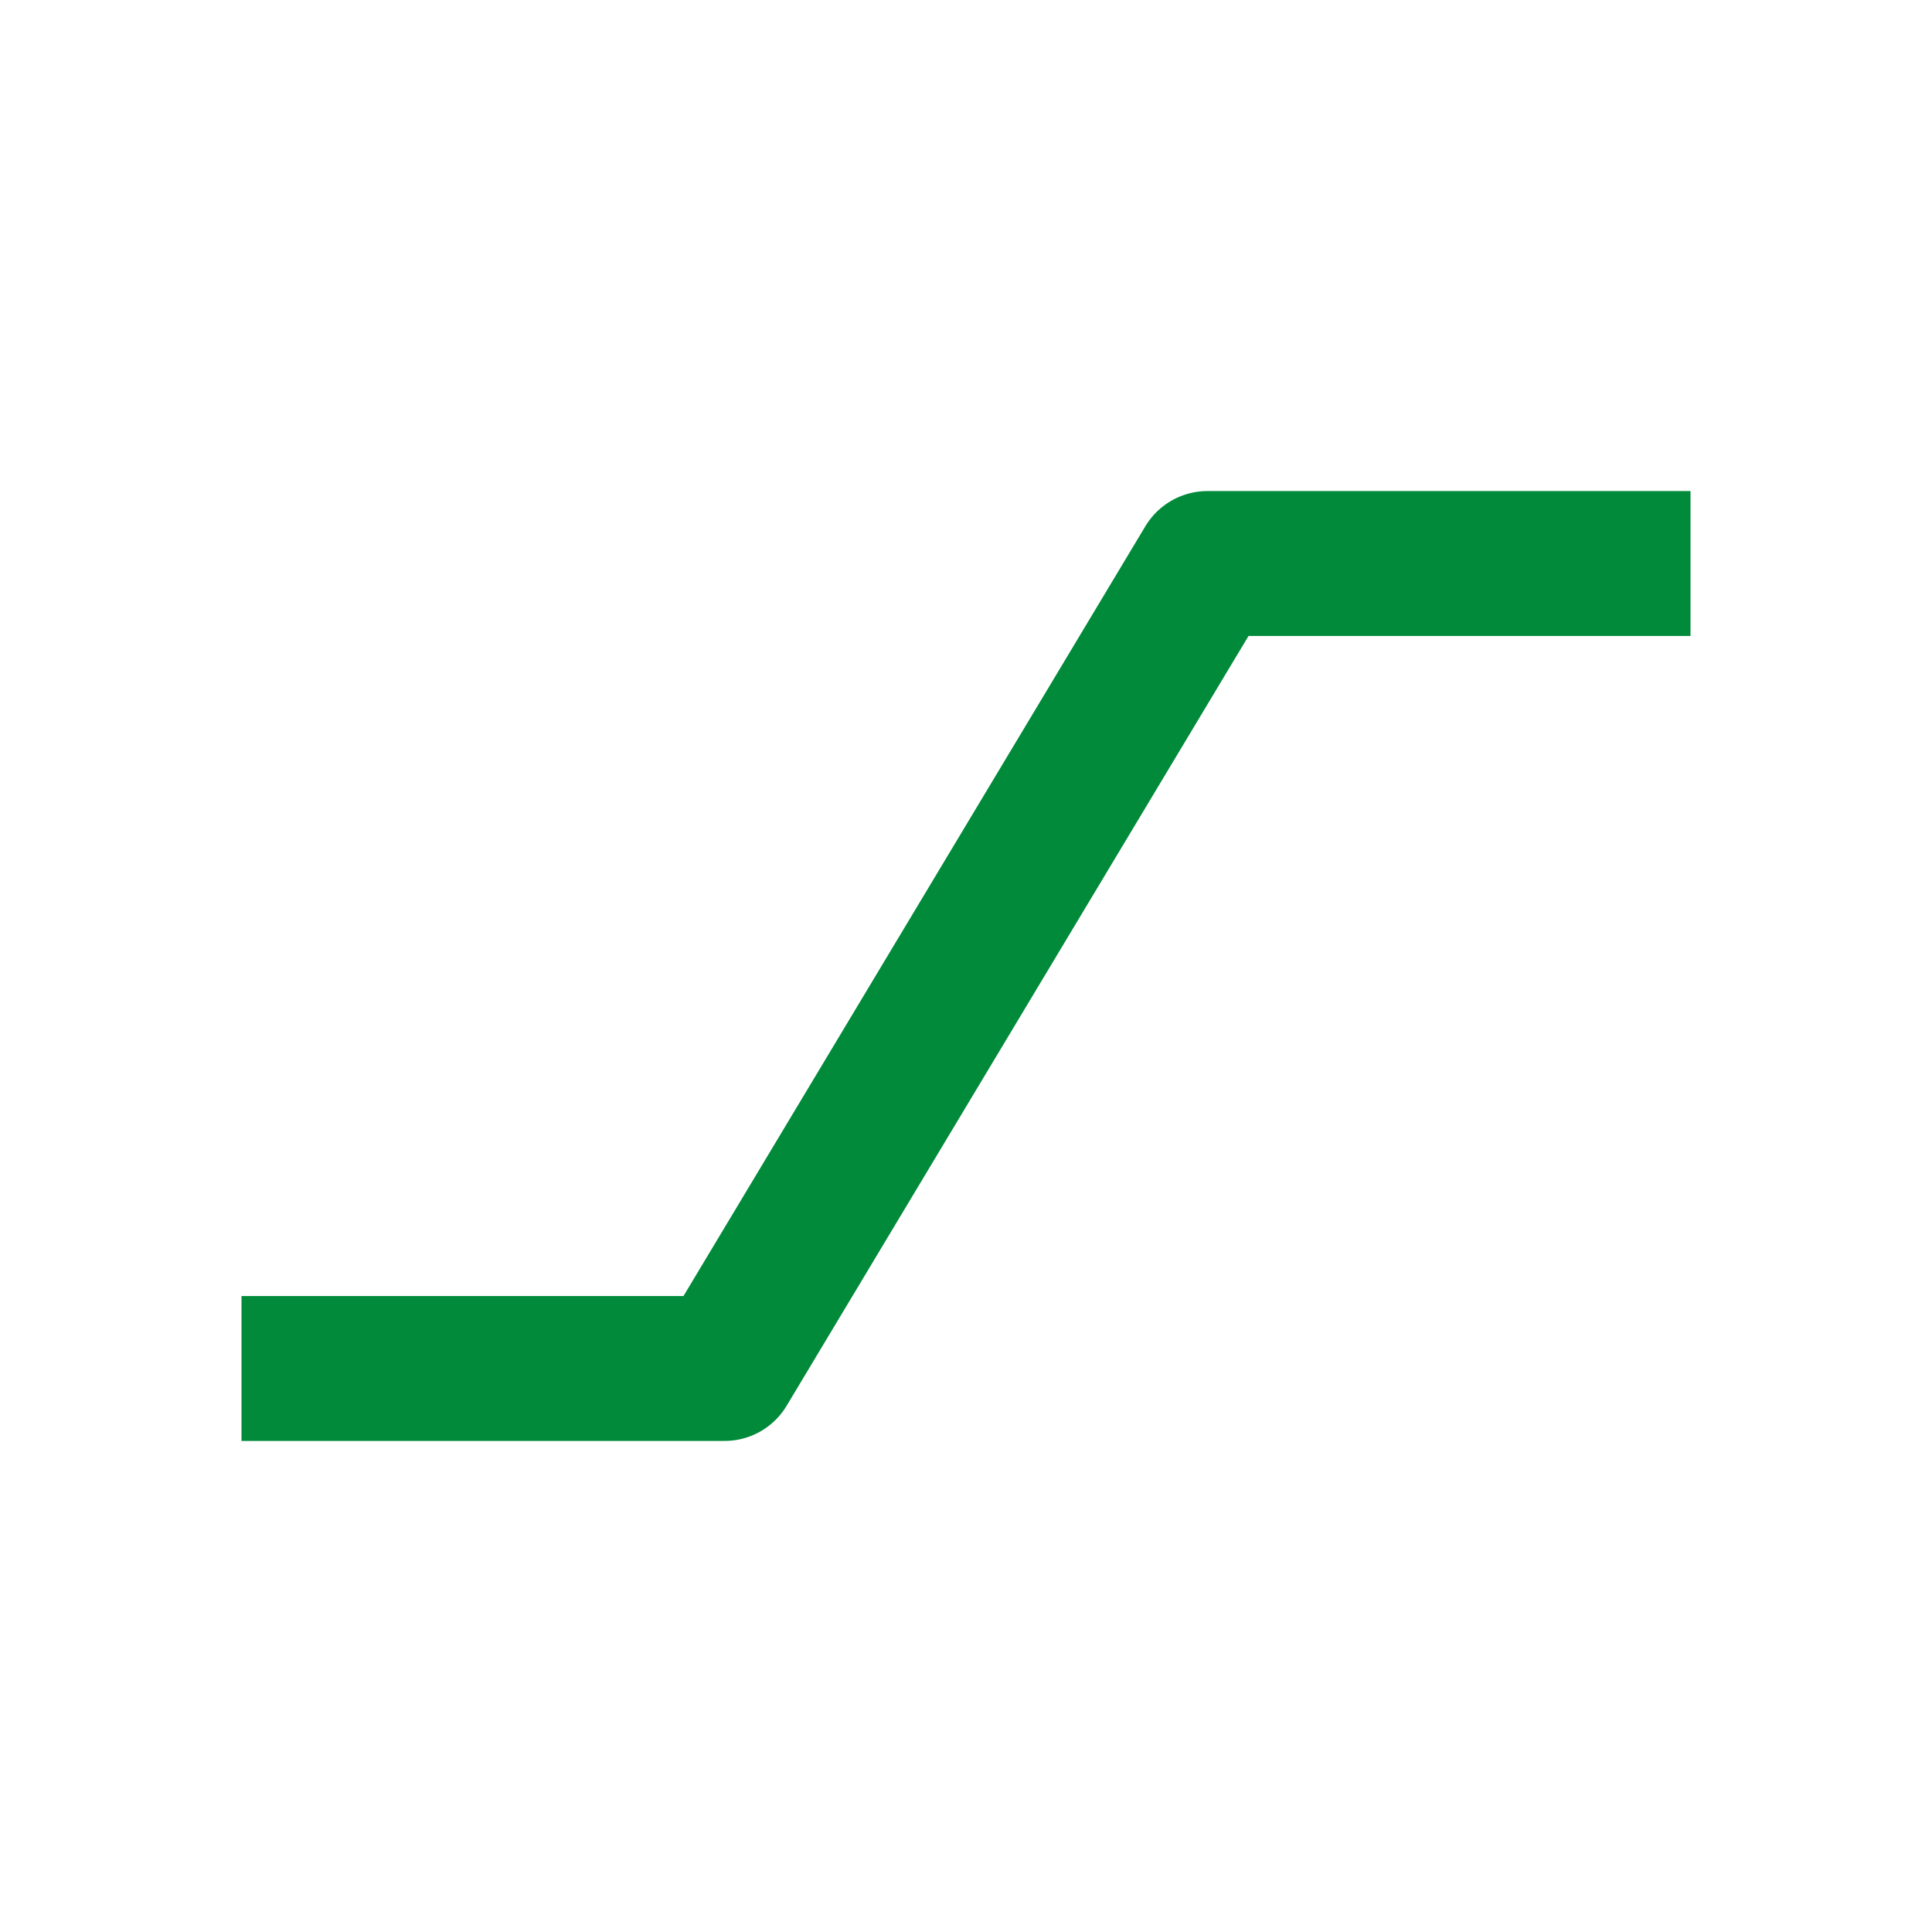
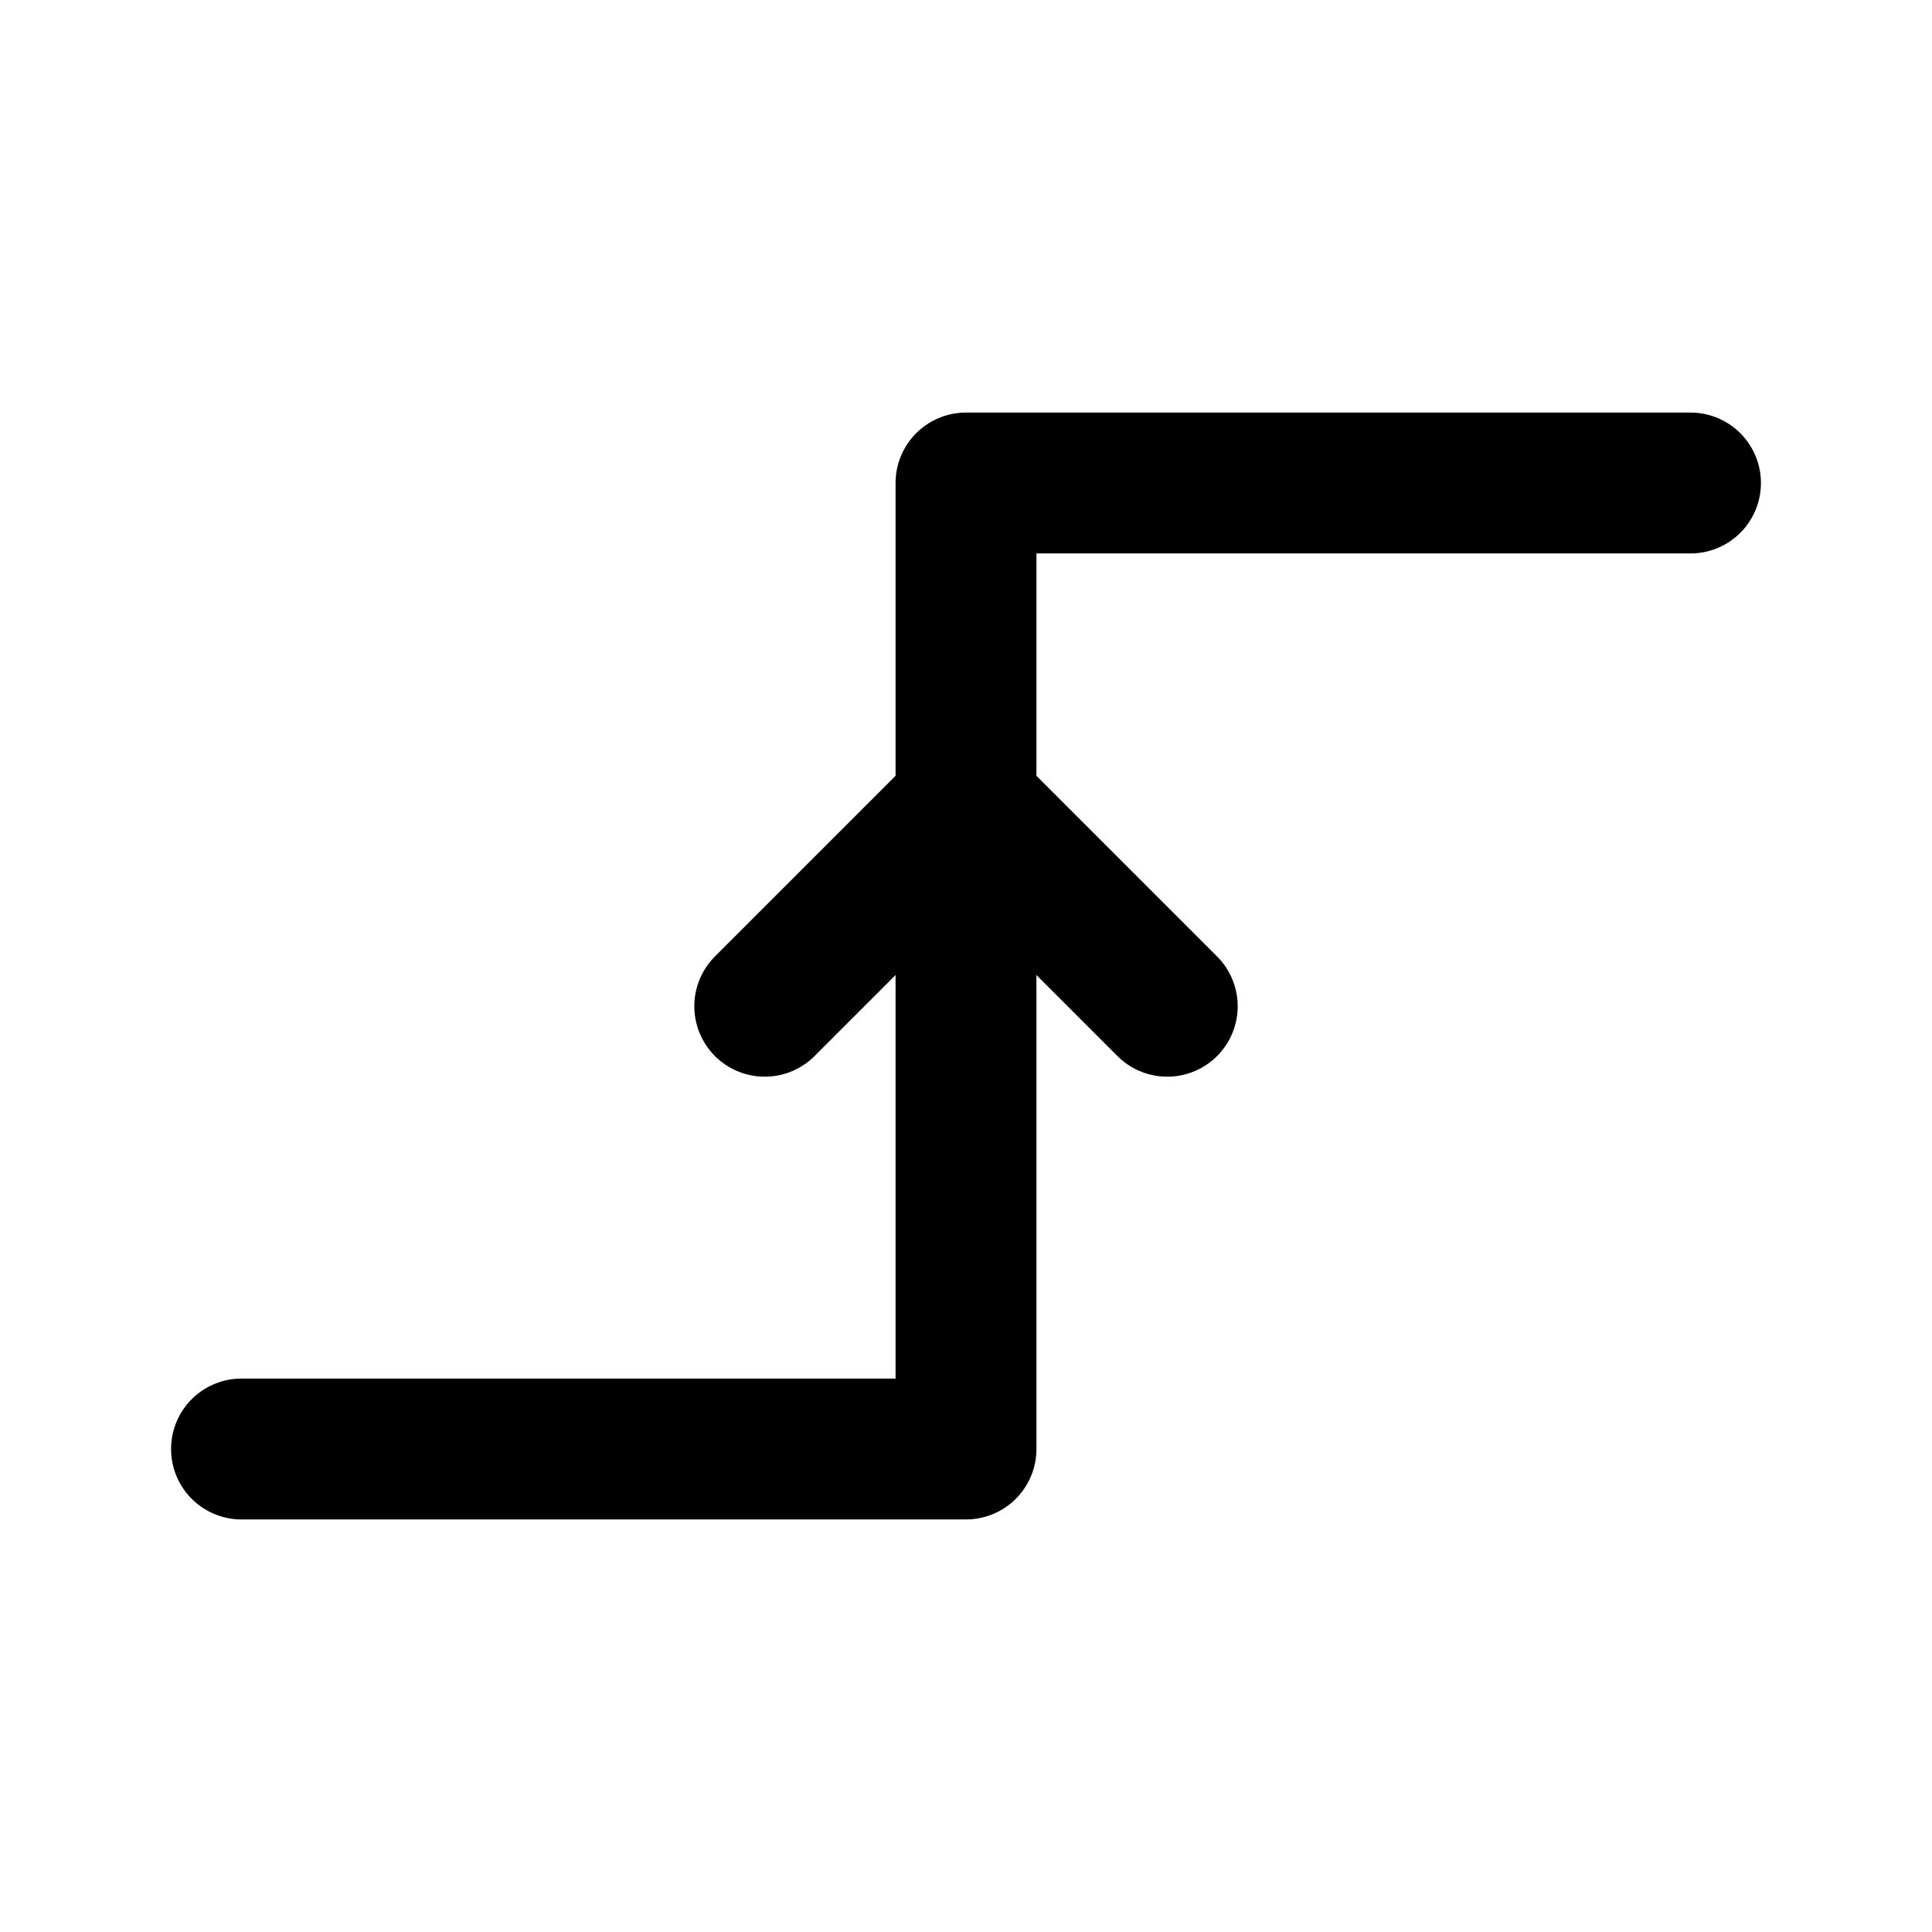
- <svg xmlns="http://www.w3.org/2000/svg" viewBox="0 0 24 24">
-   <path d="M3 17h6l6-10h6" fill="none" stroke="#008A3A" stroke-width="1.8" stroke-linejoin="round" />
+ <svg xmlns="http://www.w3.org/2000/svg" viewBox="0 0 24 24" width="24" height="24">
+   <g fill="none" stroke="#000" stroke-width="1.75" stroke-linecap="round" stroke-linejoin="round">
+     <path d="M3 18h9V6h9" />
+     <path d="M9.5 12.5 12 10l2.5 2.5" />
+   </g>
</svg>
